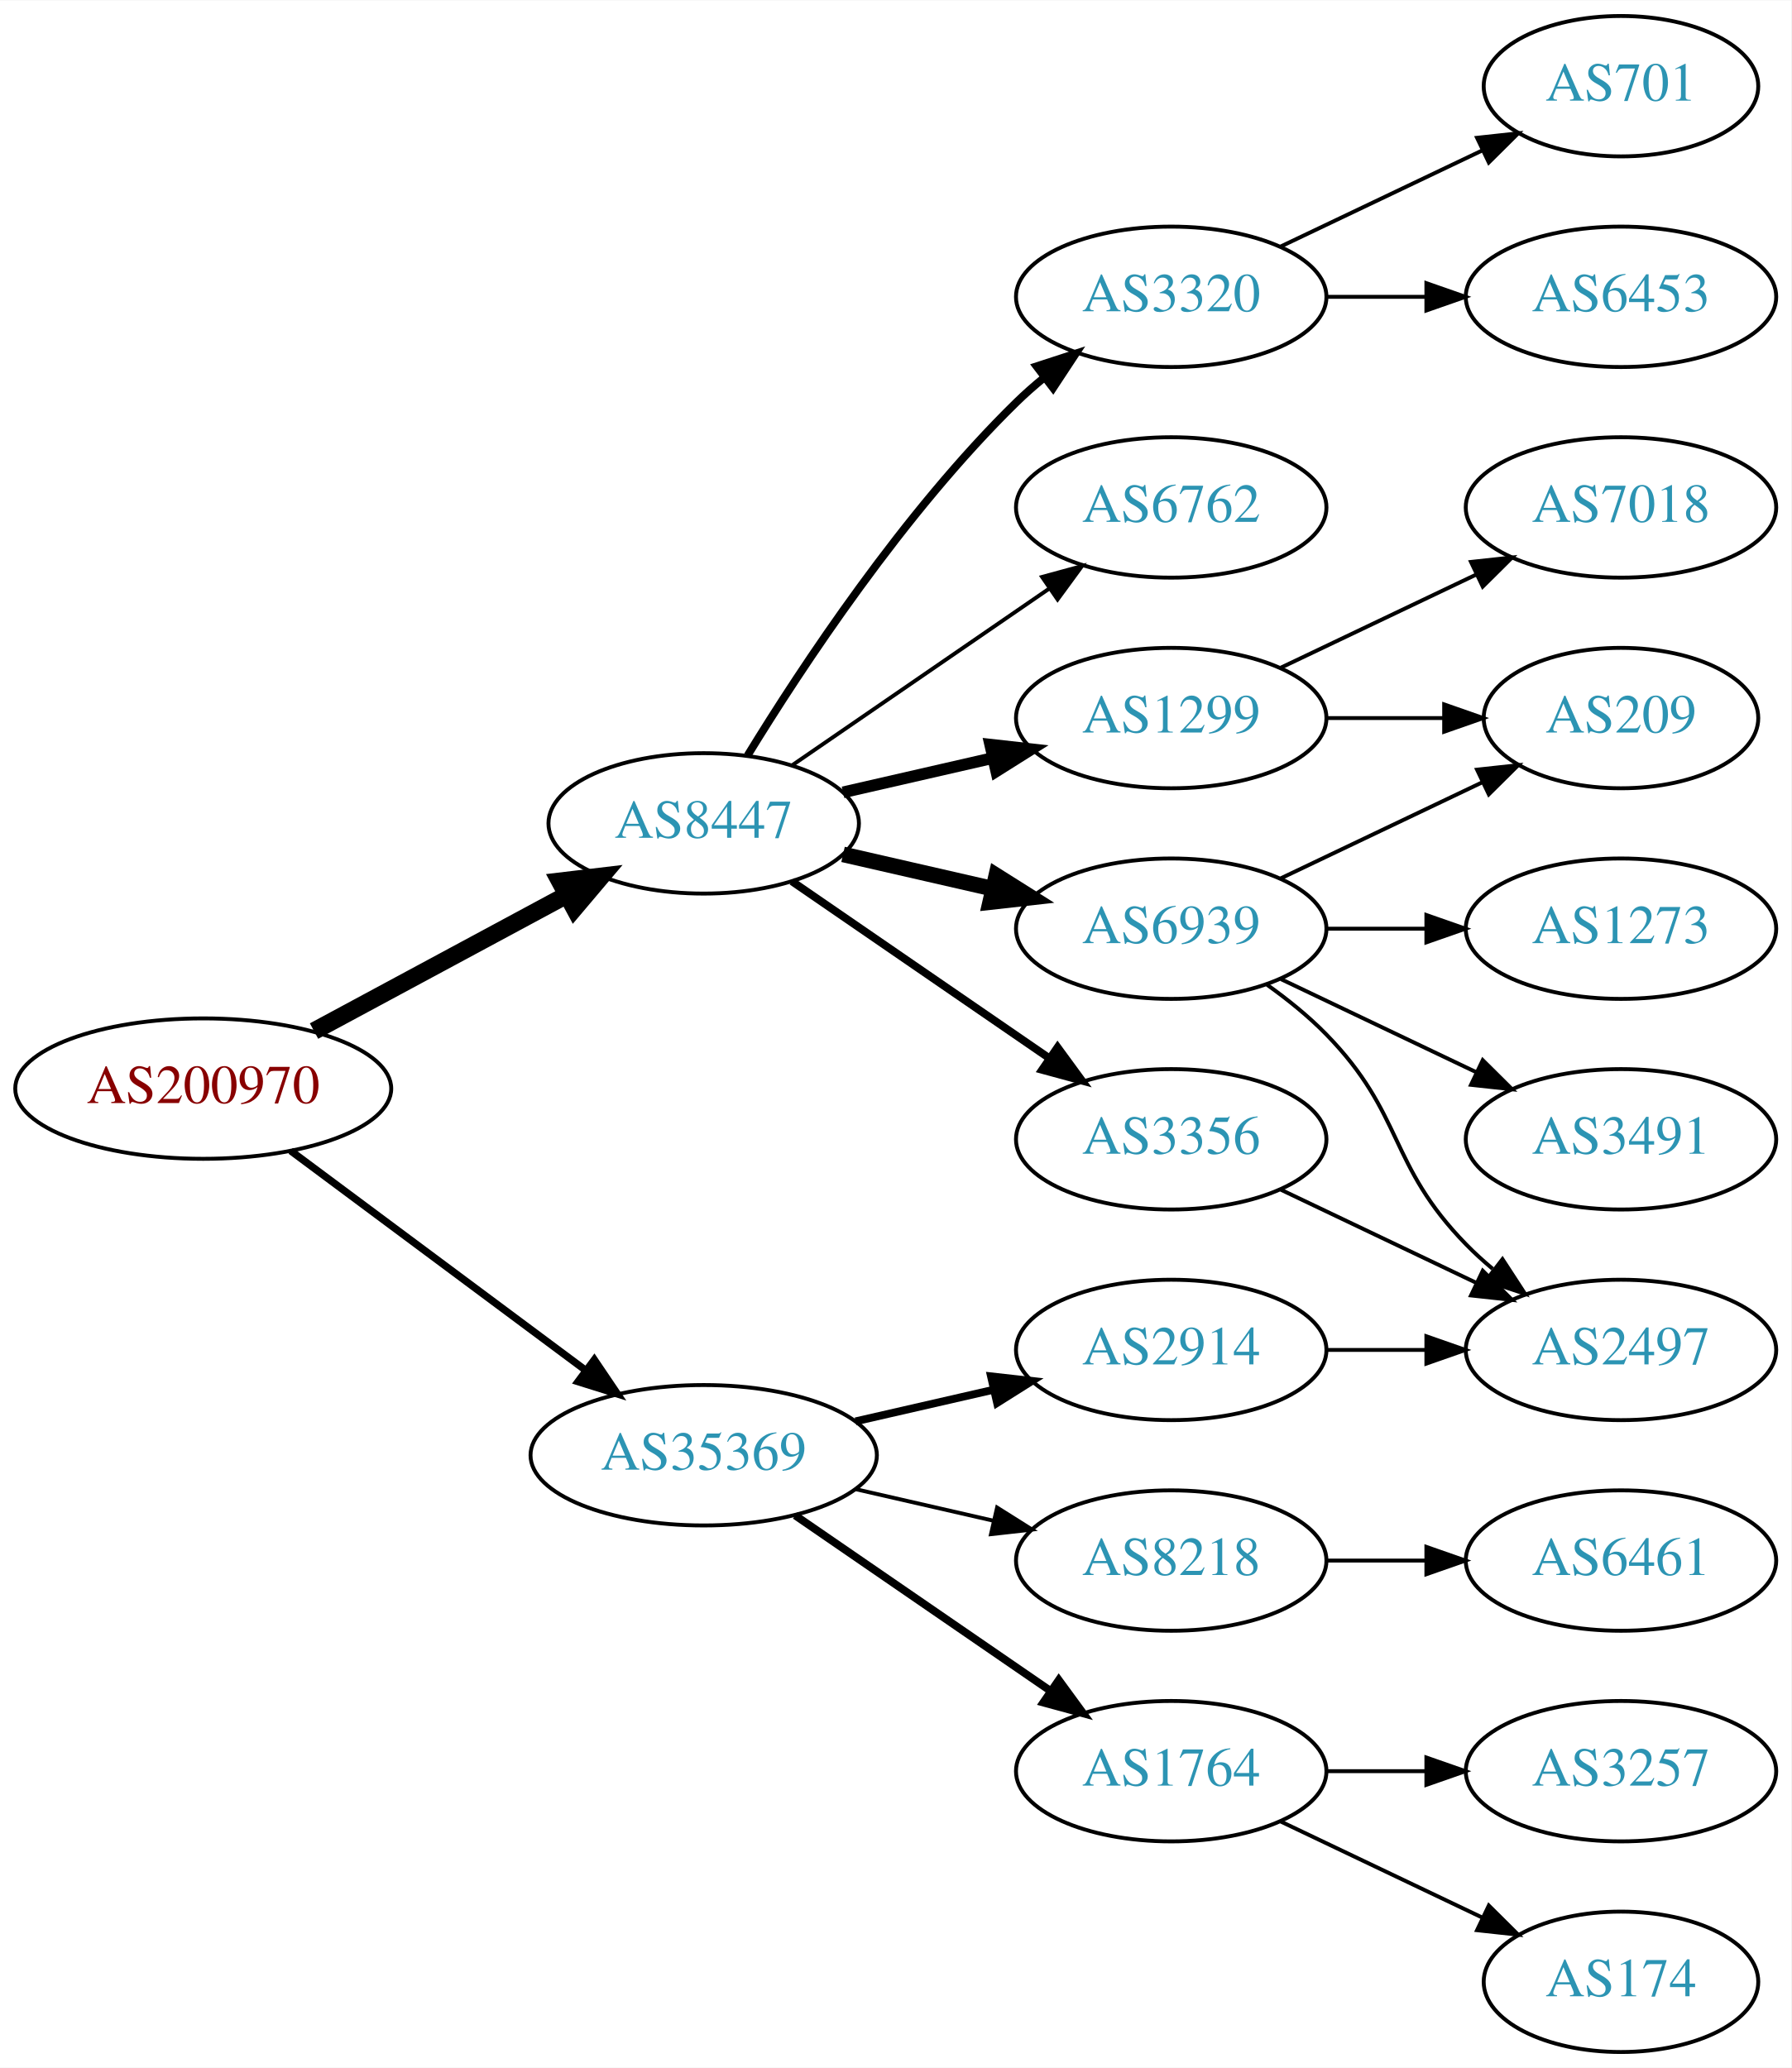
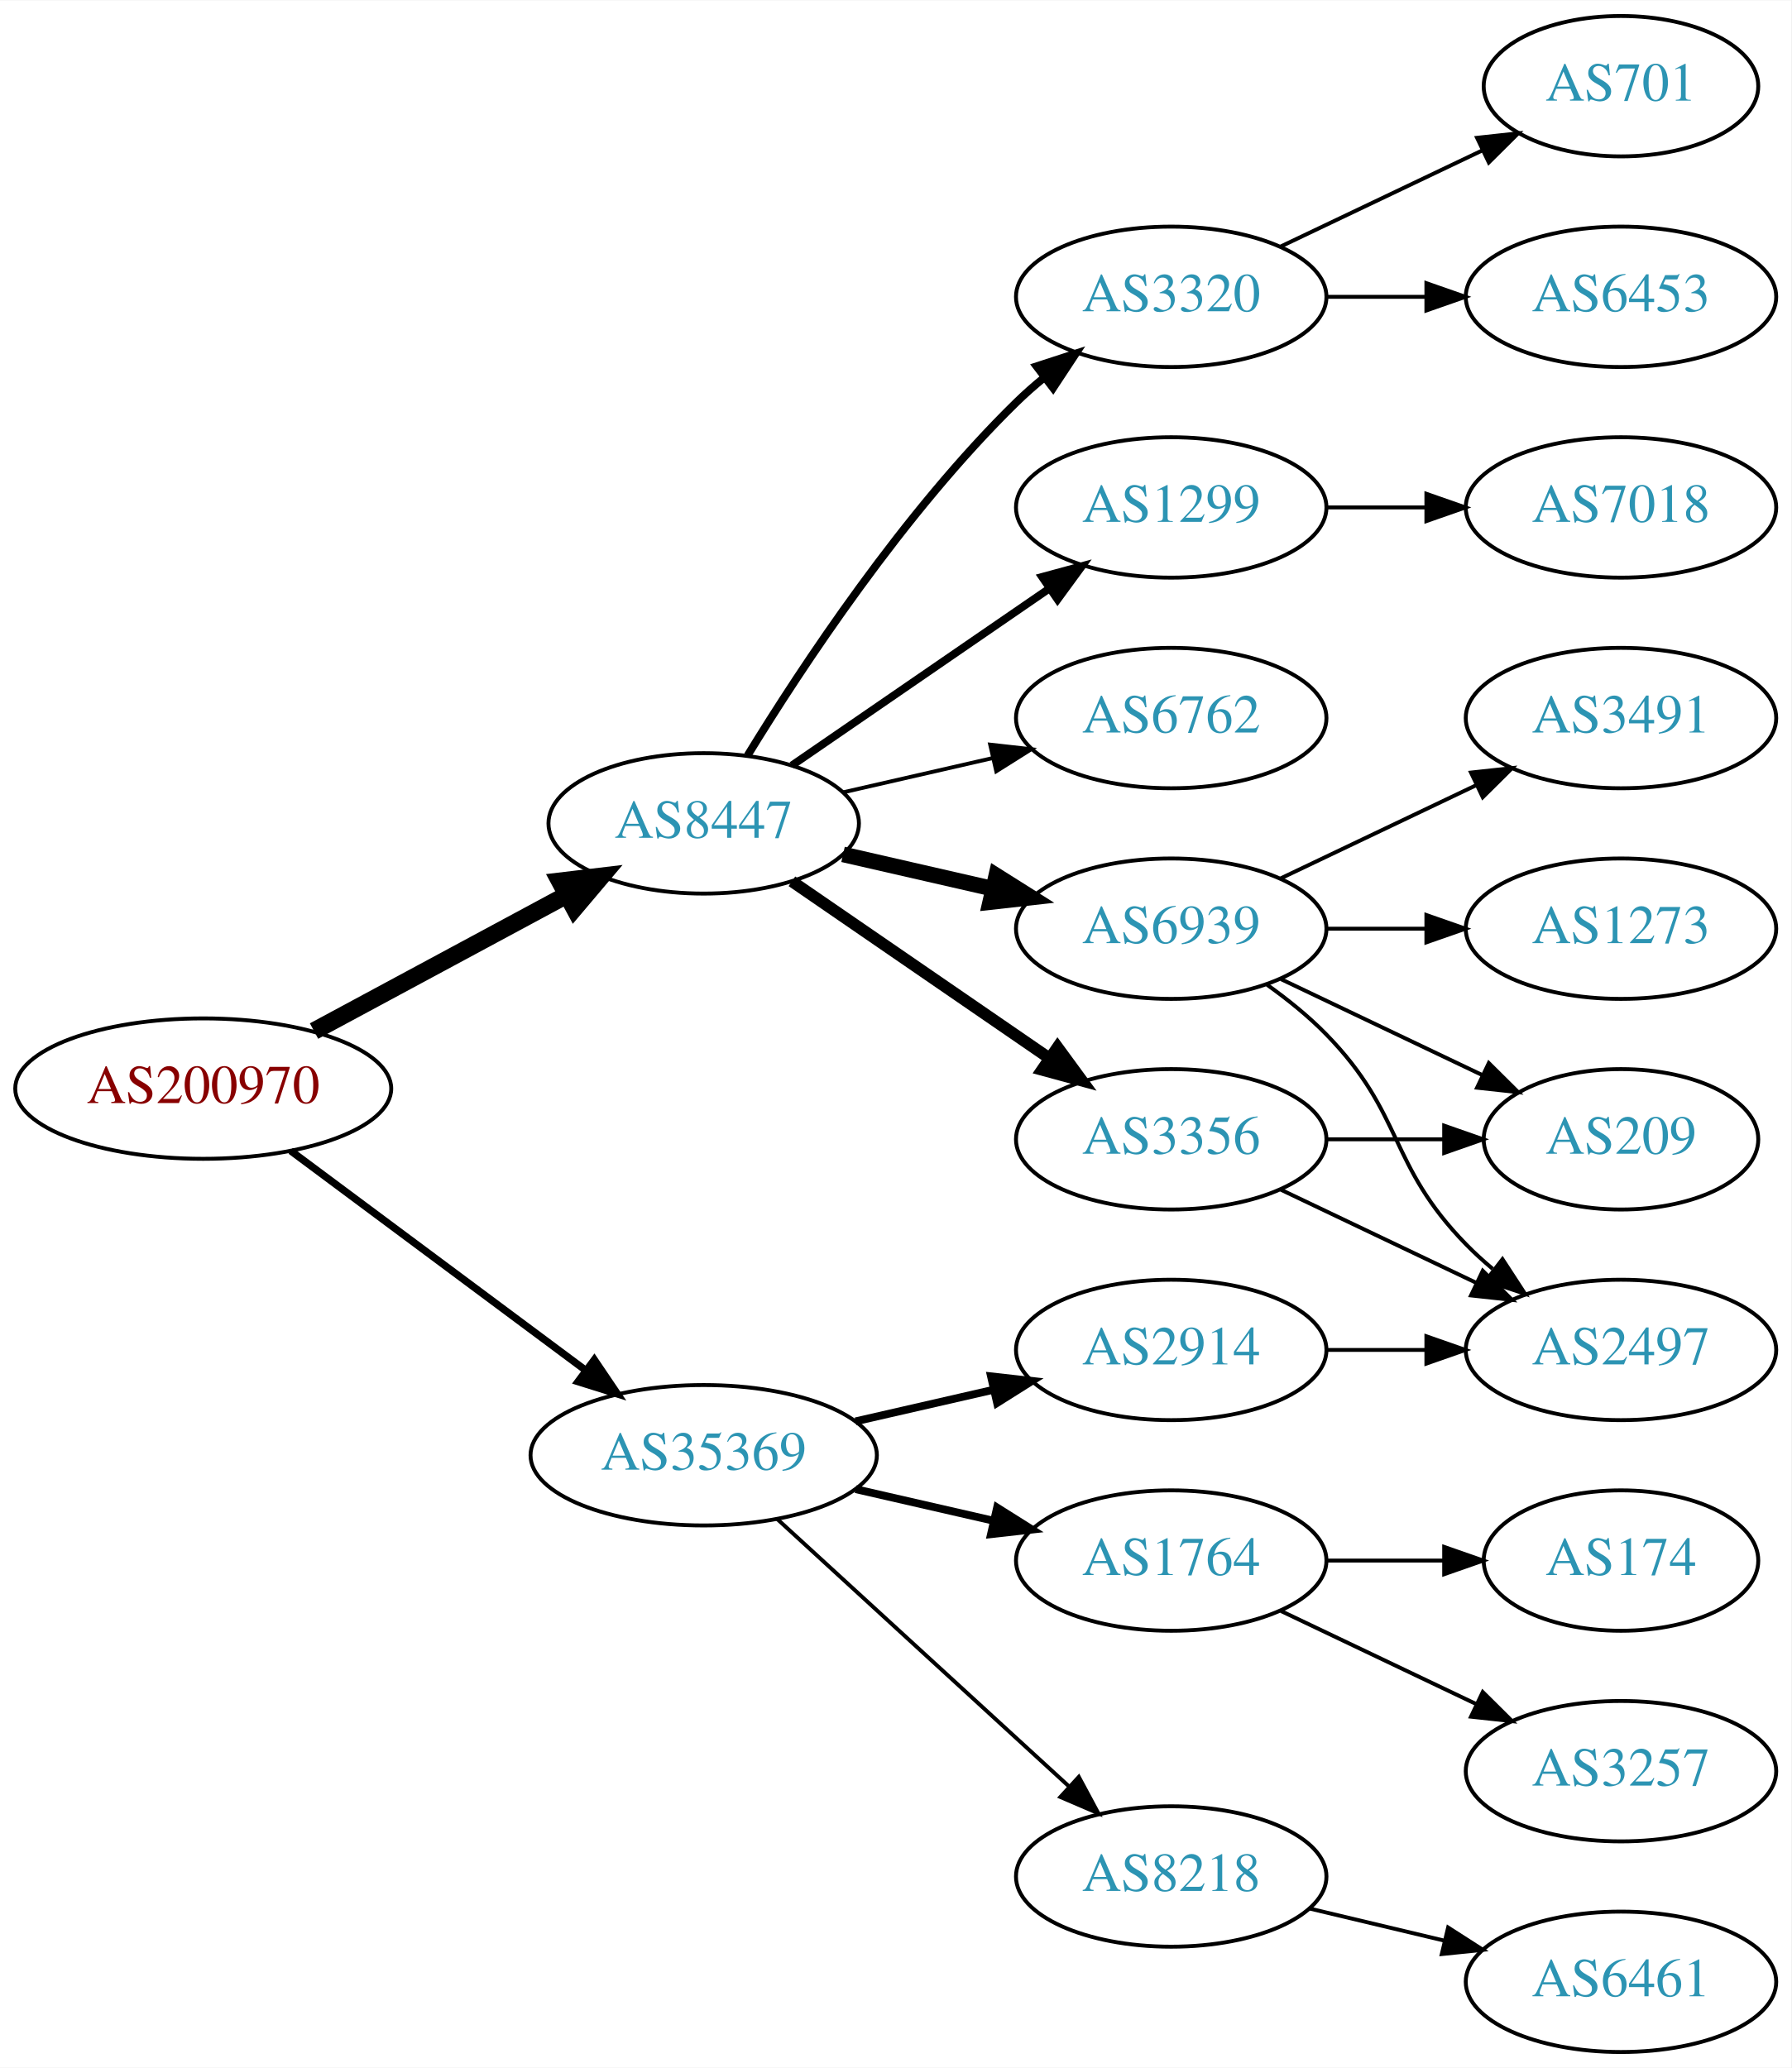
<svg xmlns="http://www.w3.org/2000/svg" xmlns:xlink="http://www.w3.org/1999/xlink" width="459pt" height="530pt" viewBox="0.00 0.00 459.17 530.00">
  <g id="graph0" class="graph" transform="scale(1 1) rotate(0) translate(4 526)">
    <polygon fill="white" stroke="none" points="-4,4 -4,-526 455.17,-526 455.17,4 -4,4" />
    <g id="node1" class="node">
      <g id="a_node1">
        <a xlink:href="/asn/200970" xlink:title="AS200970 ~ Riepert Informationstechnologie OG [AT]">
          <ellipse fill="#ffffff" stroke="black" cx="48.096" cy="-247" rx="48.192" ry="18" />
          <text text-anchor="middle" x="48.096" y="-243.3" font-family="Times,serif" font-size="14.00" fill="#880000">AS200970</text>
        </a>
      </g>
    </g>
    <g id="node2" class="node">
      <g id="a_node2">
        <a xlink:href="/asn/8447" xlink:title="AS8447 ~ A1 Telekom Austria AG [AT]">
          <ellipse fill="#ffffff" stroke="black" cx="176.388" cy="-315" rx="39.794" ry="18" />
          <text text-anchor="middle" x="176.388" y="-311.3" font-family="Times,serif" font-size="14.00" fill="#2c94b3">AS8447</text>
        </a>
      </g>
    </g>
    <g id="edge1" class="edge">
      <path fill="none" stroke="black" stroke-width="4.5" d="M76.499,-261.755C95.498,-271.985 120.934,-285.68 141.251,-296.62" />
      <polygon fill="black" stroke="black" stroke-width="4.5" points="139.512,-300.155 150.184,-301.429 143.246,-293.222 139.512,-300.155" />
    </g>
    <g id="node3" class="node">
      <g id="a_node3">
        <a xlink:href="/asn/35369" xlink:title="AS35369 ~ LINZAG-TELEKOM-AS [AT]">
          <ellipse fill="#ffffff" stroke="black" cx="176.388" cy="-153" rx="44.393" ry="18" />
          <text text-anchor="middle" x="176.388" y="-149.3" font-family="Times,serif" font-size="14.00" fill="#2c94b3">AS35369</text>
        </a>
      </g>
    </g>
    <g id="edge2" class="edge">
      <path fill="none" stroke="black" stroke-width="1.875" d="M70.519,-231.054C91.328,-215.566 123.078,-191.934 146.192,-174.731" />
      <polygon fill="black" stroke="black" stroke-width="1.875" points="148.348,-177.489 154.28,-168.71 144.169,-171.873 148.348,-177.489" />
    </g>
    <g id="node4" class="node">
      <g id="a_node4">
        <a xlink:href="/asn/6939" xlink:title="AS6939 ~ Hurricane Electric LLC [US]">
          <ellipse fill="#ffffff" stroke="black" cx="296.23" cy="-288" rx="39.794" ry="18" />
          <text text-anchor="middle" x="296.23" y="-284.3" font-family="Times,serif" font-size="14.00" fill="#2c94b3">AS6939</text>
        </a>
      </g>
    </g>
    <g id="edge3" class="edge">
      <path fill="none" stroke="black" stroke-width="4" d="M212.107,-307.045C224.107,-304.296 237.728,-301.175 250.42,-298.267" />
      <polygon fill="black" stroke="black" stroke-width="4" points="251.386,-301.636 260.352,-295.991 249.823,-294.813 251.386,-301.636" />
    </g>
    <g id="node5" class="node">
      <g id="a_node5">
-         <a xlink:href="/asn/1299" xlink:title="AS1299 ~ Telia Carrier [EU]">
-           <ellipse fill="#ffffff" stroke="black" cx="296.23" cy="-342" rx="39.794" ry="18" />
-           <text text-anchor="middle" x="296.23" y="-338.3" font-family="Times,serif" font-size="14.00" fill="#2c94b3">AS1299</text>
-         </a>
-       </g>
-     </g>
-     <g id="edge4" class="edge">
-       <path fill="none" stroke="black" stroke-width="3" d="M212.107,-322.955C224.107,-325.704 237.728,-328.825 250.42,-331.733" />
-       <polygon fill="black" stroke="black" stroke-width="3" points="249.823,-335.187 260.352,-334.009 251.386,-328.364 249.823,-335.187" />
-     </g>
-     <g id="node6" class="node">
-       <g id="a_node6">
-         <a xlink:href="/asn/6762" xlink:title="AS6762 ~ TELECOM ITALIA SPARKLE S.p.A. [IT]">
-           <ellipse fill="#ffffff" stroke="black" cx="296.23" cy="-396" rx="39.794" ry="18" />
-           <text text-anchor="middle" x="296.23" y="-392.3" font-family="Times,serif" font-size="14.00" fill="#2c94b3">AS6762</text>
-         </a>
-       </g>
-     </g>
-     <g id="edge5" class="edge">
-       <path fill="none" stroke="black" d="M199.002,-329.857C217.49,-342.565 244.304,-360.995 264.934,-375.175" />
-       <polygon fill="black" stroke="black" points="263.13,-378.183 273.354,-380.963 267.096,-372.414 263.13,-378.183" />
-     </g>
-     <g id="node7" class="node">
-       <g id="a_node7">
        <a xlink:href="/asn/3320" xlink:title="AS3320 ~ DTAG [DE]">
          <ellipse fill="#ffffff" stroke="black" cx="296.23" cy="-450" rx="39.794" ry="18" />
          <text text-anchor="middle" x="296.23" y="-446.3" font-family="Times,serif" font-size="14.00" fill="#2c94b3">AS3320</text>
        </a>
      </g>
    </g>
-     <g id="edge6" class="edge">
+     <g id="edge4" class="edge">
      <path fill="none" stroke="black" stroke-width="2" d="M187.653,-332.44C201.462,-354.991 227.651,-394.722 256.584,-423 258.724,-425.092 261.041,-427.137 263.441,-429.106" />
      <polygon fill="black" stroke="black" stroke-width="2" points="261.708,-432.185 271.782,-435.464 265.951,-426.618 261.708,-432.185" />
    </g>
-     <g id="node8" class="node">
-       <g id="a_node8">
+     <g id="node6" class="node">
+       <g id="a_node6">
+         <a xlink:href="/asn/1299" xlink:title="AS1299 ~ Telia Carrier [EU]">
+           <ellipse fill="#ffffff" stroke="black" cx="296.23" cy="-396" rx="39.794" ry="18" />
+           <text text-anchor="middle" x="296.23" y="-392.3" font-family="Times,serif" font-size="14.00" fill="#2c94b3">AS1299</text>
+         </a>
+       </g>
+     </g>
+     <g id="edge5" class="edge">
+       <path fill="none" stroke="black" stroke-width="2" d="M199.002,-329.857C217.49,-342.565 244.304,-360.995 264.934,-375.175" />
+       <polygon fill="black" stroke="black" stroke-width="2" points="263.13,-378.183 273.354,-380.963 267.096,-372.414 263.13,-378.183" />
+     </g>
+     <g id="node7" class="node">
+       <g id="a_node7">
        <a xlink:href="/asn/3356" xlink:title="AS3356 ~ Level 3 Parent, LLC [US]">
          <ellipse fill="#ffffff" stroke="black" cx="296.23" cy="-234" rx="39.794" ry="18" />
          <text text-anchor="middle" x="296.23" y="-230.3" font-family="Times,serif" font-size="14.00" fill="#2c94b3">AS3356</text>
        </a>
      </g>
    </g>
+     <g id="edge6" class="edge">
+       <path fill="none" stroke="black" stroke-width="3" d="M199.002,-300.143C217.49,-287.435 244.304,-269.005 264.934,-254.825" />
+       <polygon fill="black" stroke="black" stroke-width="3" points="267.096,-257.586 273.354,-249.037 263.13,-251.817 267.096,-257.586" />
+     </g>
+     <g id="node8" class="node">
+       <g id="a_node8">
+         <a xlink:href="/asn/6762" xlink:title="AS6762 ~ TELECOM ITALIA SPARKLE S.p.A. [IT]">
+           <ellipse fill="#ffffff" stroke="black" cx="296.23" cy="-342" rx="39.794" ry="18" />
+           <text text-anchor="middle" x="296.23" y="-338.3" font-family="Times,serif" font-size="14.00" fill="#2c94b3">AS6762</text>
+         </a>
+       </g>
+     </g>
    <g id="edge7" class="edge">
-       <path fill="none" stroke="black" stroke-width="2" d="M199.002,-300.143C217.49,-287.435 244.304,-269.005 264.934,-254.825" />
-       <polygon fill="black" stroke="black" stroke-width="2" points="267.096,-257.586 273.354,-249.037 263.13,-251.817 267.096,-257.586" />
+       <path fill="none" stroke="black" d="M212.107,-322.955C224.107,-325.704 237.728,-328.825 250.42,-331.733" />
+       <polygon fill="black" stroke="black" points="249.823,-335.187 260.352,-334.009 251.386,-328.364 249.823,-335.187" />
    </g>
    <g id="node16" class="node">
      <g id="a_node16">
-         <a xlink:href="/asn/1764" xlink:title="AS1764 ~ NEXTLAYER-AS [AT]">
-           <ellipse fill="#ffffff" stroke="black" cx="296.23" cy="-72" rx="39.794" ry="18" />
-           <text text-anchor="middle" x="296.23" y="-68.3" font-family="Times,serif" font-size="14.00" fill="#2c94b3">AS1764</text>
-         </a>
-       </g>
-     </g>
-     <g id="edge17" class="edge">
-       <path fill="none" stroke="black" stroke-width="2" d="M199.83,-137.574C218.412,-124.802 244.972,-106.545 265.352,-92.537" />
-       <polygon fill="black" stroke="black" stroke-width="2" points="267.408,-95.371 273.666,-86.822 263.443,-89.602 267.408,-95.371" />
-     </g>
-     <g id="node17" class="node">
-       <g id="a_node17">
        <a xlink:href="/asn/2914" xlink:title="AS2914 ~ NTT America, Inc. [US]">
          <ellipse fill="#ffffff" stroke="black" cx="296.23" cy="-180" rx="39.794" ry="18" />
          <text text-anchor="middle" x="296.23" y="-176.3" font-family="Times,serif" font-size="14.00" fill="#2c94b3">AS2914</text>
        </a>
      </g>
    </g>
-     <g id="edge18" class="edge">
+     <g id="edge17" class="edge">
      <path fill="none" stroke="black" stroke-width="2" d="M215.322,-161.692C226.563,-164.267 238.976,-167.111 250.599,-169.774" />
      <polygon fill="black" stroke="black" stroke-width="2" points="250.031,-173.235 260.56,-172.057 251.595,-166.412 250.031,-173.235" />
+     </g>
+     <g id="node17" class="node">
+       <g id="a_node17">
+         <a xlink:href="/asn/1764" xlink:title="AS1764 ~ NEXTLAYER-AS [AT]">
+           <ellipse fill="#ffffff" stroke="black" cx="296.23" cy="-126" rx="39.794" ry="18" />
+           <text text-anchor="middle" x="296.23" y="-122.3" font-family="Times,serif" font-size="14.00" fill="#2c94b3">AS1764</text>
+         </a>
+       </g>
+     </g>
+     <g id="edge18" class="edge">
+       <path fill="none" stroke="black" stroke-width="2" d="M215.322,-144.308C226.563,-141.733 238.976,-138.889 250.599,-136.226" />
+       <polygon fill="black" stroke="black" stroke-width="2" points="251.595,-139.588 260.56,-133.943 250.031,-132.765 251.595,-139.588" />
    </g>
    <g id="node18" class="node">
      <g id="a_node18">
        <a xlink:href="/asn/8218" xlink:title="AS8218 ~ legacy Neotelecoms [FR]">
-           <ellipse fill="#ffffff" stroke="black" cx="296.23" cy="-126" rx="39.794" ry="18" />
-           <text text-anchor="middle" x="296.23" y="-122.3" font-family="Times,serif" font-size="14.00" fill="#2c94b3">AS8218</text>
+           <ellipse fill="#ffffff" stroke="black" cx="296.23" cy="-45" rx="39.794" ry="18" />
+           <text text-anchor="middle" x="296.23" y="-41.3" font-family="Times,serif" font-size="14.00" fill="#2c94b3">AS8218</text>
        </a>
      </g>
    </g>
    <g id="edge19" class="edge">
-       <path fill="none" stroke="black" d="M215.322,-144.308C226.563,-141.733 238.976,-138.889 250.599,-136.226" />
-       <polygon fill="black" stroke="black" points="251.595,-139.588 260.56,-133.943 250.031,-132.765 251.595,-139.588" />
+       <path fill="none" stroke="black" d="M195.285,-136.597C215.214,-118.333 247.571,-88.678 270.048,-68.079" />
+       <polygon fill="black" stroke="black" points="272.543,-70.54 277.55,-61.203 267.813,-65.38 272.543,-70.54" />
    </g>
    <g id="node9" class="node">
      <g id="a_node9">
-         <a xlink:href="/asn/3491" xlink:title="AS3491 ~ PCCW Global, Inc. [US]">
-           <ellipse fill="#ffffff" stroke="black" cx="411.523" cy="-234" rx="39.794" ry="18" />
-           <text text-anchor="middle" x="411.523" y="-230.3" font-family="Times,serif" font-size="14.00" fill="#2c94b3">AS3491</text>
+         <a xlink:href="/asn/2497" xlink:title="AS2497 ~ Internet Initiative Japan Inc. [JP]">
+           <ellipse fill="#ffffff" stroke="black" cx="411.523" cy="-180" rx="39.794" ry="18" />
+           <text text-anchor="middle" x="411.523" y="-176.3" font-family="Times,serif" font-size="14.00" fill="#2c94b3">AS2497</text>
        </a>
      </g>
    </g>
    <g id="edge8" class="edge">
-       <path fill="none" stroke="black" d="M324.367,-275.066C339.361,-267.919 358.182,-258.948 374.405,-251.215" />
-       <polygon fill="black" stroke="black" points="376.087,-254.291 383.608,-246.829 373.075,-247.972 376.087,-254.291" />
+       <path fill="none" stroke="black" d="M320.824,-273.611C326.08,-269.852 331.412,-265.563 335.877,-261 356.049,-240.383 351.704,-227.617 371.877,-207 373.969,-204.861 376.253,-202.782 378.63,-200.79" />
+       <polygon fill="black" stroke="black" points="381.148,-203.268 386.929,-194.389 376.873,-197.725 381.148,-203.268" />
    </g>
    <g id="node10" class="node">
      <g id="a_node10">
        <a xlink:href="/asn/209" xlink:title="AS209 ~ CenturyLink Communications, LLC [US]">
-           <ellipse fill="#ffffff" stroke="black" cx="411.523" cy="-342" rx="35.194" ry="18" />
-           <text text-anchor="middle" x="411.523" y="-338.3" font-family="Times,serif" font-size="14.00" fill="#2c94b3">AS209</text>
+           <ellipse fill="#ffffff" stroke="black" cx="411.523" cy="-234" rx="35.194" ry="18" />
+           <text text-anchor="middle" x="411.523" y="-230.3" font-family="Times,serif" font-size="14.00" fill="#2c94b3">AS209</text>
        </a>
      </g>
    </g>
    <g id="edge9" class="edge">
-       <path fill="none" stroke="black" d="M324.367,-300.934C339.798,-308.29 359.284,-317.577 375.819,-325.459" />
-       <polygon fill="black" stroke="black" points="374.628,-328.768 385.161,-329.911 377.64,-322.449 374.628,-328.768" />
+       <path fill="none" stroke="black" d="M324.367,-275.066C339.798,-267.71 359.284,-258.423 375.819,-250.541" />
+       <polygon fill="black" stroke="black" points="377.64,-253.551 385.161,-246.089 374.628,-247.232 377.64,-253.551" />
    </g>
    <g id="node11" class="node">
      <g id="a_node11">
-         <a xlink:href="/asn/2497" xlink:title="AS2497 ~ Internet Initiative Japan Inc. [JP]">
-           <ellipse fill="#ffffff" stroke="black" cx="411.523" cy="-180" rx="39.794" ry="18" />
-           <text text-anchor="middle" x="411.523" y="-176.3" font-family="Times,serif" font-size="14.00" fill="#2c94b3">AS2497</text>
-         </a>
-       </g>
-     </g>
-     <g id="edge10" class="edge">
-       <path fill="none" stroke="black" d="M320.824,-273.611C326.08,-269.852 331.412,-265.563 335.877,-261 356.049,-240.383 351.704,-227.617 371.877,-207 373.969,-204.861 376.253,-202.782 378.63,-200.79" />
-       <polygon fill="black" stroke="black" points="381.148,-203.268 386.929,-194.389 376.873,-197.725 381.148,-203.268" />
-     </g>
-     <g id="node12" class="node">
-       <g id="a_node12">
        <a xlink:href="/asn/1273" xlink:title="AS1273 ~ Vodafone Group PLC [EU]">
          <ellipse fill="#ffffff" stroke="black" cx="411.523" cy="-288" rx="39.794" ry="18" />
          <text text-anchor="middle" x="411.523" y="-284.3" font-family="Times,serif" font-size="14.00" fill="#2c94b3">AS1273</text>
        </a>
      </g>
    </g>
-     <g id="edge11" class="edge">
+     <g id="edge10" class="edge">
      <path fill="none" stroke="black" d="M335.902,-288C344.105,-288 352.869,-288 361.401,-288" />
      <polygon fill="black" stroke="black" points="361.641,-291.5 371.641,-288 361.641,-284.5 361.641,-291.5" />
    </g>
-     <g id="edge12" class="edge">
-       <path fill="none" stroke="black" d="M335.902,-342C345.608,-342 356.098,-342 366.061,-342" />
-       <polygon fill="black" stroke="black" points="366.198,-345.5 376.198,-342 366.198,-338.5 366.198,-345.5" />
+     <g id="node12" class="node">
+       <g id="a_node12">
+         <a xlink:href="/asn/3491" xlink:title="AS3491 ~ PCCW Global, Inc. [US]">
+           <ellipse fill="#ffffff" stroke="black" cx="411.523" cy="-342" rx="39.794" ry="18" />
+           <text text-anchor="middle" x="411.523" y="-338.3" font-family="Times,serif" font-size="14.00" fill="#2c94b3">AS3491</text>
+         </a>
+       </g>
+     </g>
+     <g id="edge11" class="edge">
+       <path fill="none" stroke="black" d="M324.367,-300.934C339.361,-308.081 358.182,-317.052 374.405,-324.785" />
+       <polygon fill="black" stroke="black" points="373.075,-328.028 383.608,-329.171 376.087,-321.709 373.075,-328.028" />
    </g>
    <g id="node13" class="node">
      <g id="a_node13">
+         <a xlink:href="/asn/701" xlink:title="AS701 ~ UUNET [US]">
+           <ellipse fill="#ffffff" stroke="black" cx="411.523" cy="-504" rx="35.194" ry="18" />
+           <text text-anchor="middle" x="411.523" y="-500.3" font-family="Times,serif" font-size="14.00" fill="#2c94b3">AS701</text>
+         </a>
+       </g>
+     </g>
+     <g id="edge12" class="edge">
+       <path fill="none" stroke="black" d="M324.367,-462.934C339.798,-470.29 359.284,-479.577 375.819,-487.459" />
+       <polygon fill="black" stroke="black" points="374.628,-490.768 385.161,-491.911 377.64,-484.449 374.628,-490.768" />
+     </g>
+     <g id="node14" class="node">
+       <g id="a_node14">
+         <a xlink:href="/asn/6453" xlink:title="AS6453 ~ TATA COMMUNICATIONS (AMERICA) INC [US]">
+           <ellipse fill="#ffffff" stroke="black" cx="411.523" cy="-450" rx="39.794" ry="18" />
+           <text text-anchor="middle" x="411.523" y="-446.3" font-family="Times,serif" font-size="14.00" fill="#2c94b3">AS6453</text>
+         </a>
+       </g>
+     </g>
+     <g id="edge13" class="edge">
+       <path fill="none" stroke="black" d="M335.902,-450C344.105,-450 352.869,-450 361.401,-450" />
+       <polygon fill="black" stroke="black" points="361.641,-453.5 371.641,-450 361.641,-446.5 361.641,-453.5" />
+     </g>
+     <g id="node15" class="node">
+       <g id="a_node15">
        <a xlink:href="/asn/7018" xlink:title="AS7018 ~ AT&amp;T Services, Inc. [US]">
          <ellipse fill="#ffffff" stroke="black" cx="411.523" cy="-396" rx="39.794" ry="18" />
          <text text-anchor="middle" x="411.523" y="-392.3" font-family="Times,serif" font-size="14.00" fill="#2c94b3">AS7018</text>
        </a>
      </g>
    </g>
-     <g id="edge13" class="edge">
-       <path fill="none" stroke="black" d="M324.367,-354.934C339.361,-362.081 358.182,-371.052 374.405,-378.785" />
-       <polygon fill="black" stroke="black" points="373.075,-382.028 383.608,-383.171 376.087,-375.709 373.075,-382.028" />
-     </g>
-     <g id="node14" class="node">
-       <g id="a_node14">
-         <a xlink:href="/asn/701" xlink:title="AS701 ~ UUNET [US]">
-           <ellipse fill="#ffffff" stroke="black" cx="411.523" cy="-504" rx="35.194" ry="18" />
-           <text text-anchor="middle" x="411.523" y="-500.3" font-family="Times,serif" font-size="14.00" fill="#2c94b3">AS701</text>
-         </a>
-       </g>
-     </g>
    <g id="edge14" class="edge">
-       <path fill="none" stroke="black" d="M324.367,-462.934C339.798,-470.29 359.284,-479.577 375.819,-487.459" />
-       <polygon fill="black" stroke="black" points="374.628,-490.768 385.161,-491.911 377.64,-484.449 374.628,-490.768" />
-     </g>
-     <g id="node15" class="node">
-       <g id="a_node15">
-         <a xlink:href="/asn/6453" xlink:title="AS6453 ~ TATA COMMUNICATIONS (AMERICA) INC [US]">
-           <ellipse fill="#ffffff" stroke="black" cx="411.523" cy="-450" rx="39.794" ry="18" />
-           <text text-anchor="middle" x="411.523" y="-446.3" font-family="Times,serif" font-size="14.00" fill="#2c94b3">AS6453</text>
-         </a>
-       </g>
-     </g>
-     <g id="edge15" class="edge">
-       <path fill="none" stroke="black" d="M335.902,-450C344.105,-450 352.869,-450 361.401,-450" />
-       <polygon fill="black" stroke="black" points="361.641,-453.5 371.641,-450 361.641,-446.5 361.641,-453.5" />
+       <path fill="none" stroke="black" d="M335.902,-396C344.105,-396 352.869,-396 361.401,-396" />
+       <polygon fill="black" stroke="black" points="361.641,-399.5 371.641,-396 361.641,-392.5 361.641,-399.5" />
    </g>
    <g id="edge16" class="edge">
      <path fill="none" stroke="black" d="M324.367,-221.066C339.361,-213.919 358.182,-204.948 374.405,-197.215" />
      <polygon fill="black" stroke="black" points="376.087,-200.291 383.608,-192.829 373.075,-193.972 376.087,-200.291" />
    </g>
+     <g id="edge15" class="edge">
+       <path fill="none" stroke="black" d="M335.902,-234C345.608,-234 356.098,-234 366.061,-234" />
+       <polygon fill="black" stroke="black" points="366.198,-237.5 376.198,-234 366.198,-230.5 366.198,-237.5" />
+     </g>
+     <g id="edge23" class="edge">
+       <path fill="none" stroke="black" d="M335.902,-180C344.105,-180 352.869,-180 361.401,-180" />
+       <polygon fill="black" stroke="black" points="361.641,-183.5 371.641,-180 361.641,-176.5 361.641,-183.5" />
+     </g>
    <g id="node19" class="node">
      <g id="a_node19">
        <a xlink:href="/asn/174" xlink:title="AS174 ~ Cogent Communications [US]">
-           <ellipse fill="#ffffff" stroke="black" cx="411.523" cy="-18" rx="35.194" ry="18" />
-           <text text-anchor="middle" x="411.523" y="-14.3" font-family="Times,serif" font-size="14.00" fill="#2c94b3">AS174</text>
+           <ellipse fill="#ffffff" stroke="black" cx="411.523" cy="-126" rx="35.194" ry="18" />
+           <text text-anchor="middle" x="411.523" y="-122.3" font-family="Times,serif" font-size="14.00" fill="#2c94b3">AS174</text>
        </a>
      </g>
    </g>
    <g id="edge20" class="edge">
-       <path fill="none" stroke="black" d="M324.367,-59.066C339.798,-51.71 359.284,-42.423 375.819,-34.541" />
-       <polygon fill="black" stroke="black" points="377.64,-37.551 385.161,-30.089 374.628,-31.232 377.64,-37.551" />
+       <path fill="none" stroke="black" d="M335.902,-126C345.608,-126 356.098,-126 366.061,-126" />
+       <polygon fill="black" stroke="black" points="366.198,-129.5 376.198,-126 366.198,-122.5 366.198,-129.5" />
    </g>
    <g id="node20" class="node">
      <g id="a_node20">
        <a xlink:href="/asn/3257" xlink:title="AS3257 ~ GTT [DE]">
          <ellipse fill="#ffffff" stroke="black" cx="411.523" cy="-72" rx="39.794" ry="18" />
          <text text-anchor="middle" x="411.523" y="-68.3" font-family="Times,serif" font-size="14.00" fill="#2c94b3">AS3257</text>
        </a>
      </g>
    </g>
    <g id="edge21" class="edge">
-       <path fill="none" stroke="black" d="M335.902,-72C344.105,-72 352.869,-72 361.401,-72" />
-       <polygon fill="black" stroke="black" points="361.641,-75.5 371.641,-72 361.641,-68.5 361.641,-75.5" />
-     </g>
-     <g id="edge22" class="edge">
-       <path fill="none" stroke="black" d="M335.902,-180C344.105,-180 352.869,-180 361.401,-180" />
-       <polygon fill="black" stroke="black" points="361.641,-183.5 371.641,-180 361.641,-176.5 361.641,-183.5" />
+       <path fill="none" stroke="black" d="M324.367,-113.066C339.361,-105.919 358.182,-96.948 374.405,-89.215" />
+       <polygon fill="black" stroke="black" points="376.087,-92.291 383.608,-84.829 373.075,-85.972 376.087,-92.291" />
    </g>
    <g id="node21" class="node">
      <g id="a_node21">
        <a xlink:href="/asn/6461" xlink:title="AS6461 ~ Zayo Bandwidth [US]">
-           <ellipse fill="#ffffff" stroke="black" cx="411.523" cy="-126" rx="39.794" ry="18" />
-           <text text-anchor="middle" x="411.523" y="-122.3" font-family="Times,serif" font-size="14.00" fill="#2c94b3">AS6461</text>
-         </a>
-       </g>
-     </g>
-     <g id="edge23" class="edge">
-       <path fill="none" stroke="black" d="M335.902,-126C344.105,-126 352.869,-126 361.401,-126" />
-       <polygon fill="black" stroke="black" points="361.641,-129.5 371.641,-126 361.641,-122.5 361.641,-129.5" />
+           <ellipse fill="#ffffff" stroke="black" cx="411.523" cy="-18" rx="39.794" ry="18" />
+           <text text-anchor="middle" x="411.523" y="-14.3" font-family="Times,serif" font-size="14.00" fill="#2c94b3">AS6461</text>
+         </a>
+       </g>
+     </g>
+     <g id="edge22" class="edge">
+       <path fill="none" stroke="black" d="M331.837,-36.752C342.709,-34.162 354.863,-31.265 366.305,-28.538" />
+       <polygon fill="black" stroke="black" points="367.212,-31.92 376.128,-26.197 365.589,-25.111 367.212,-31.92" />
    </g>
  </g>
</svg>
